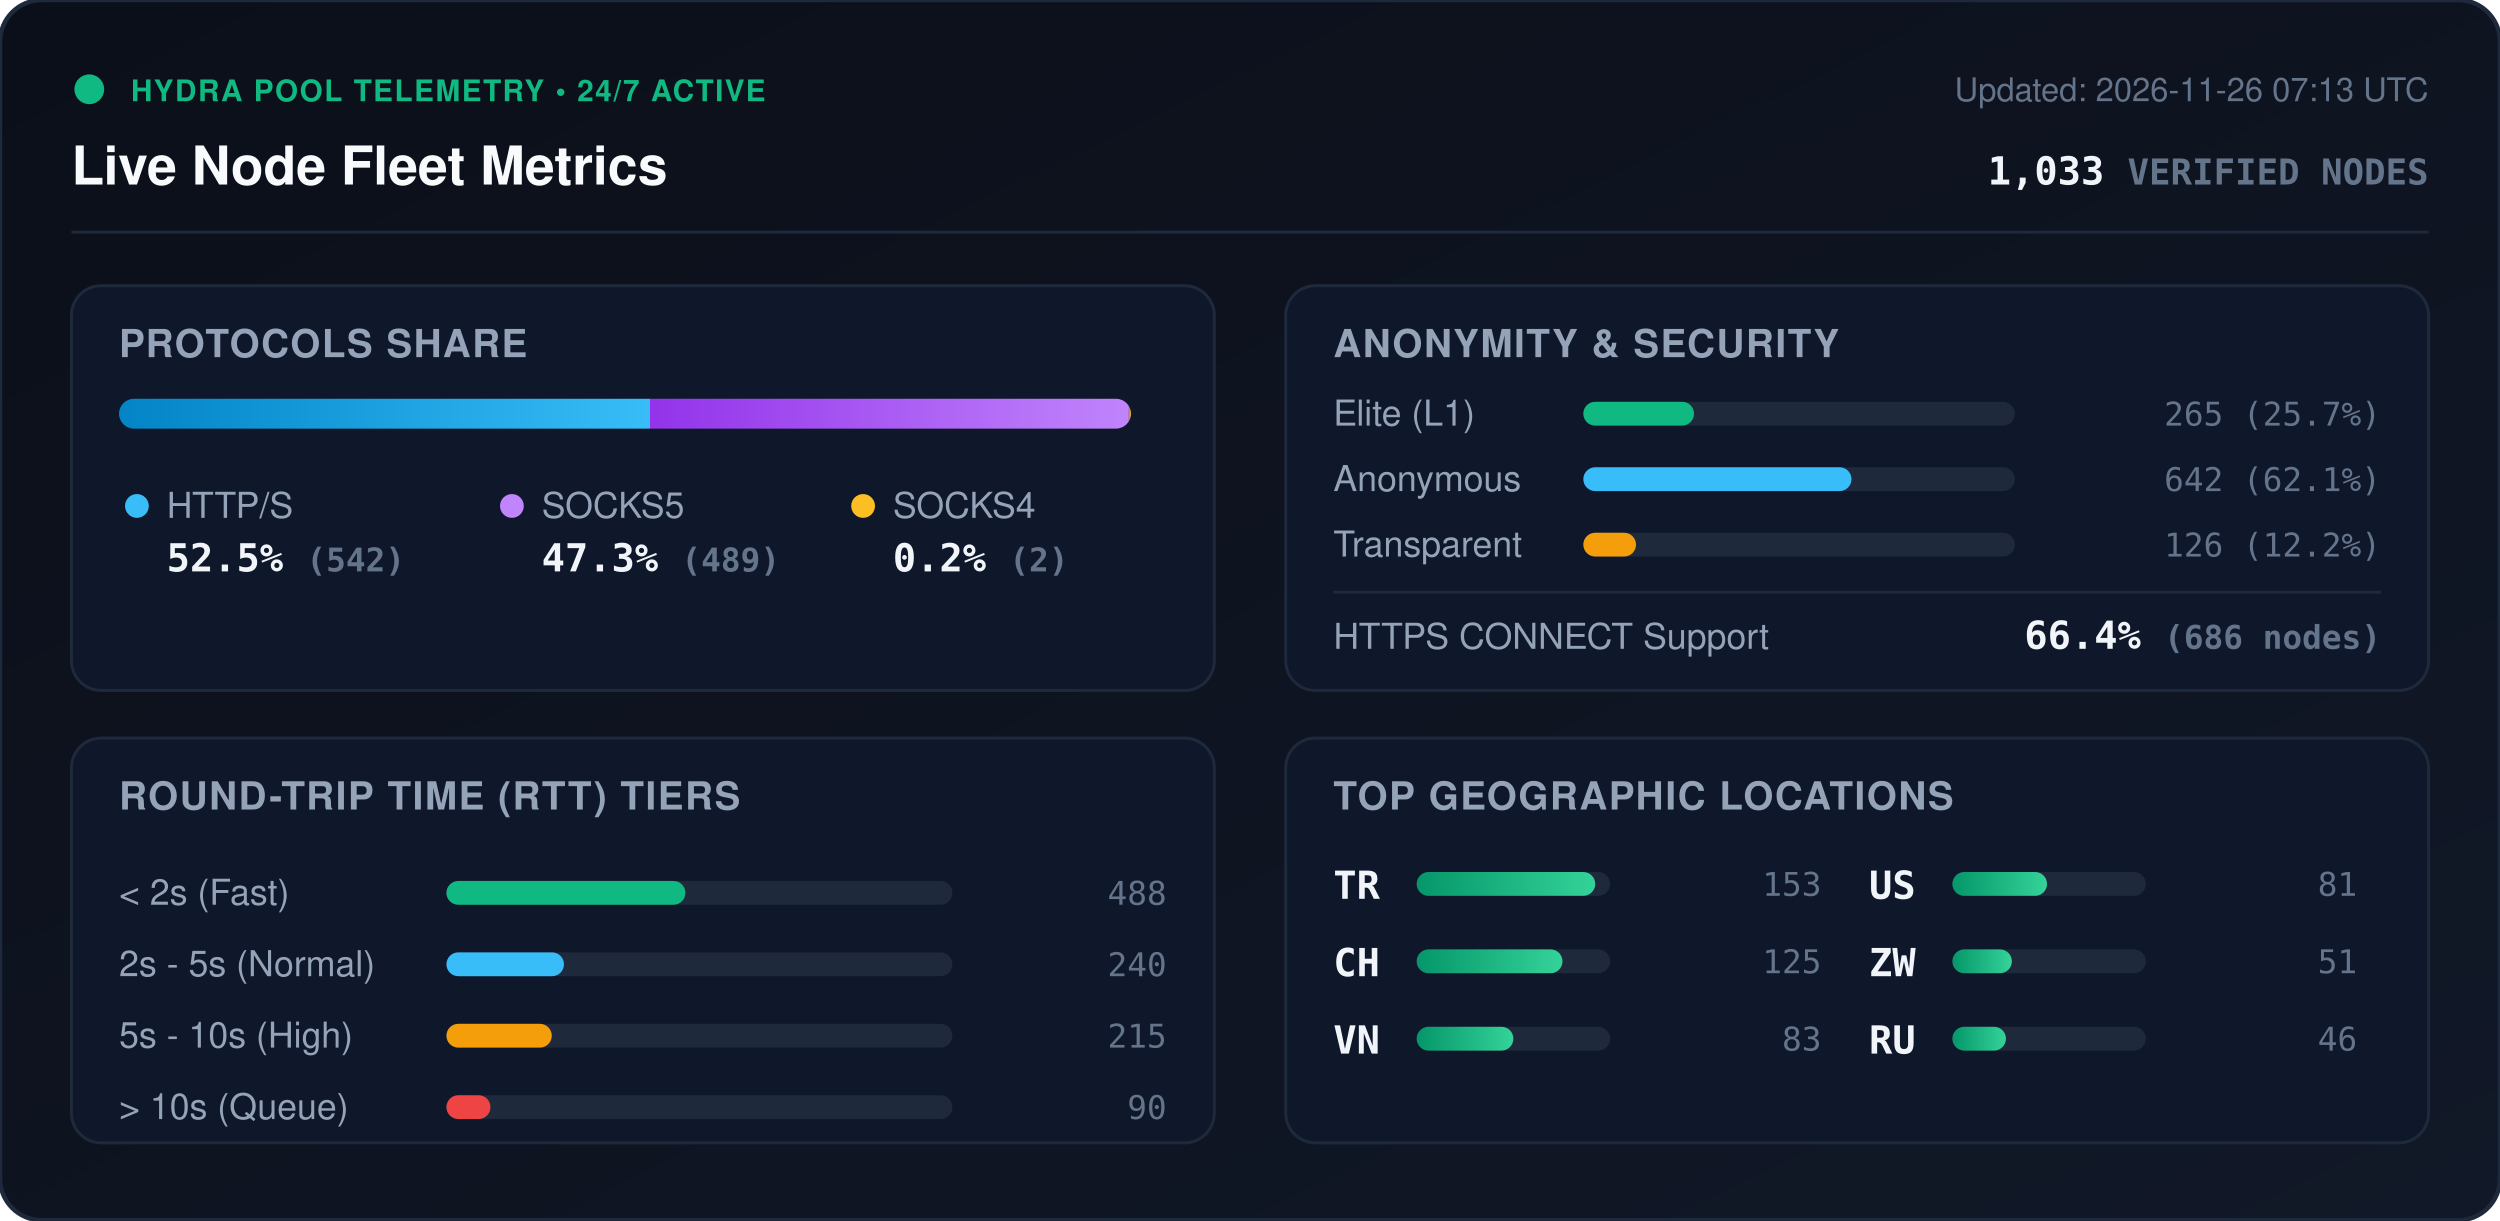
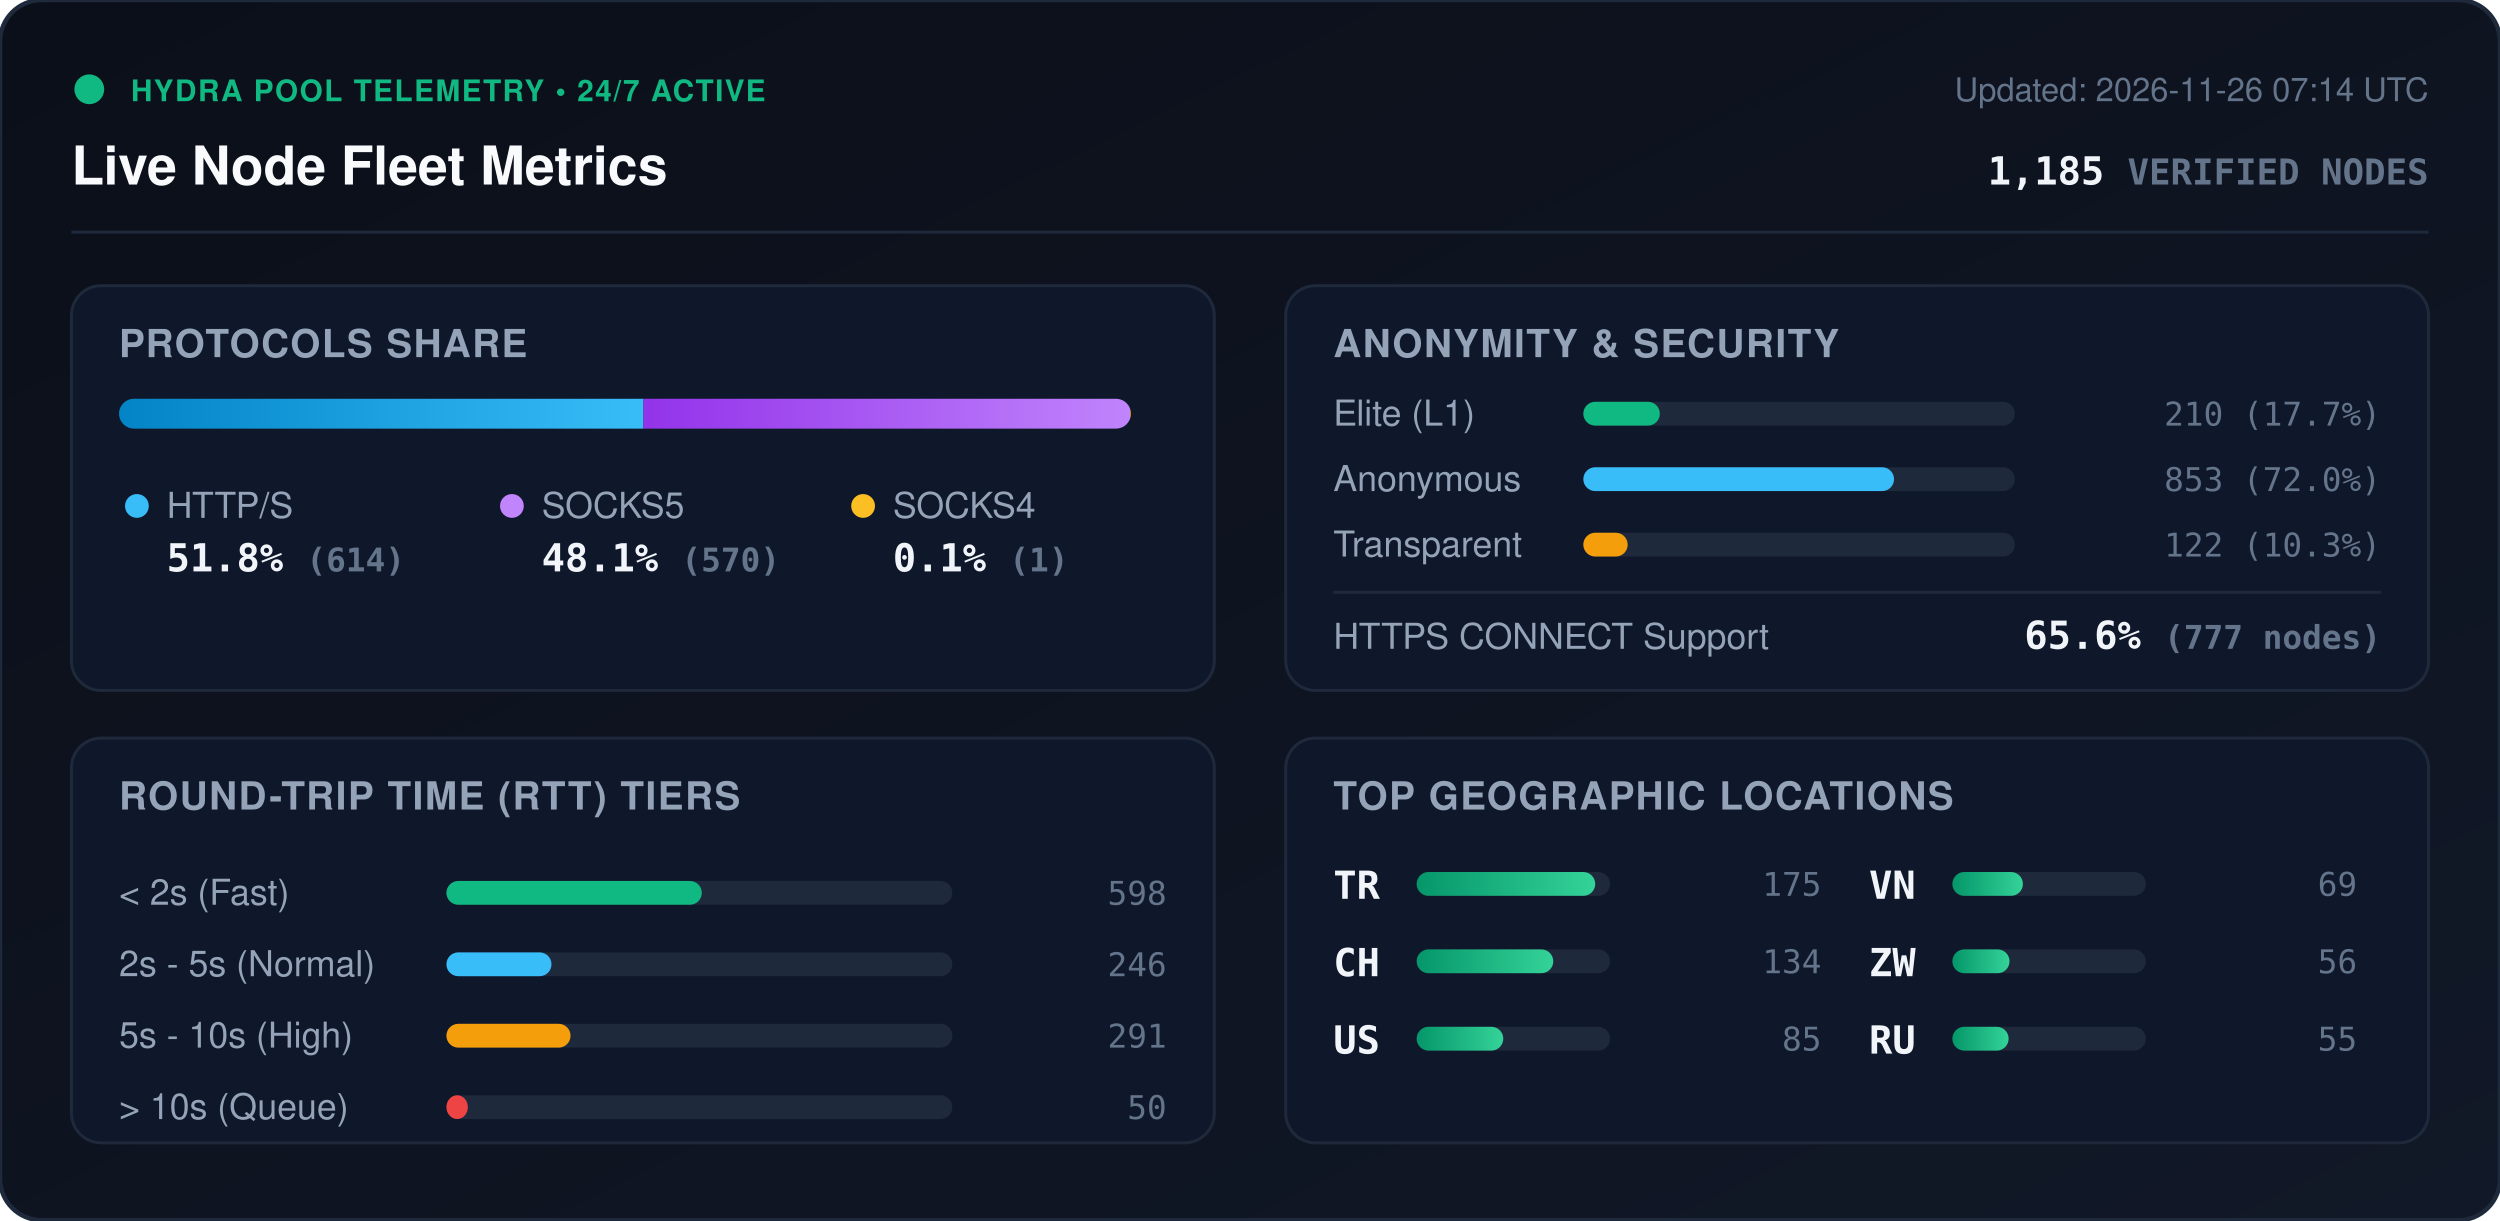
<svg xmlns="http://www.w3.org/2000/svg" viewBox="0 0 840 410" width="840" height="410" style="max-width: 100%; height: auto;">
  <defs>
    <linearGradient id="bg" x1="0%" y1="0%" x2="100%" y2="100%">
      <stop offset="0%" stop-color="#0b0f19" />
      <stop offset="100%" stop-color="#111827" />
    </linearGradient>
    <linearGradient id="bar-http" x1="0%" y1="0%" x2="100%" y2="0%">
      <stop offset="0%" stop-color="#0284c7" />
      <stop offset="100%" stop-color="#38bdf8" />
    </linearGradient>
    <linearGradient id="bar-socks5" x1="0%" y1="0%" x2="100%" y2="0%">
      <stop offset="0%" stop-color="#9333ea" />
      <stop offset="100%" stop-color="#c084fc" />
    </linearGradient>
    <linearGradient id="bar-socks4" x1="0%" y1="0%" x2="100%" y2="0%">
      <stop offset="0%" stop-color="#d97706" />
      <stop offset="100%" stop-color="#fbbf24" />
    </linearGradient>
    <linearGradient id="bar-green" x1="0%" y1="0%" x2="100%" y2="0%">
      <stop offset="0%" stop-color="#059669" />
      <stop offset="100%" stop-color="#34d399" />
    </linearGradient>
    <clipPath id="prog-track-clip">
      <rect width="340.0" height="10" rx="5" />
    </clipPath>
    <style>
      .title { font: 700 18px -apple-system, BlinkMacSystemFont, 'Segoe UI', Helvetica, Arial, sans-serif; fill: #f8fafc; }
      .sub { font: 500 11px -apple-system, BlinkMacSystemFont, 'Segoe UI', Helvetica, Arial, sans-serif; fill: #64748b; }
      .section-hdr { font: 600 13px -apple-system, BlinkMacSystemFont, 'Segoe UI', Helvetica, Arial, sans-serif; fill: #94a3b8; letter-spacing: 0.5px; }
      .metric-val { font: 700 13px -apple-system, BlinkMacSystemFont, 'Segoe UI', Helvetica, Arial, sans-serif; fill: #f1f5f9; }
      .metric-lbl { font: 500 12px -apple-system, BlinkMacSystemFont, 'Segoe UI', Helvetica, Arial, sans-serif; fill: #94a3b8; }
      .badge-txt { font: 700 10px -apple-system, BlinkMacSystemFont, 'Segoe UI', Helvetica, Arial, sans-serif; fill: #10b981; letter-spacing: 0.5px; }
      .mono { font-family: ui-monospace, SFMono-Regular, Menlo, Monaco, Consolas, monospace; }
      .pulse { animation: beacon 2s infinite ease-in-out; }
      @keyframes beacon { 0%, 100% { opacity: 1; } 50% { opacity: 0.35; } }
    </style>
  </defs>
  <rect width="840" height="410" rx="14" fill="url(#bg)" stroke="#1e293b" stroke-width="1.5" />
  <g transform="translate(24, 24)">
    <circle cx="6" cy="6" r="5" fill="#10b981" class="pulse" />
    <text x="20" y="10" class="badge-txt">HYDRA POOL TELEMETRY • 24/7 ACTIVE</text>
    <text x="0" y="38" class="title">Live Node Fleet Metrics</text>
-     <text x="792" y="10" text-anchor="end" class="sub">Updated: 2026-11-26 07:13 UTC</text>
-     <text x="792" y="38" text-anchor="end" class="metric-val mono" fill="#38bdf8">1,033 <tspan font-size="12" fill="#64748b">VERIFIED NODES</tspan>
+     <text x="792" y="10" text-anchor="end" class="sub">Updated: 2026-11-26 07:14 UTC</text>
+     <text x="792" y="38" text-anchor="end" class="metric-val mono" fill="#38bdf8">1,185 <tspan font-size="12" fill="#64748b">VERIFIED NODES</tspan>
    </text>
  </g>
  <line x1="24" y1="78" x2="816" y2="78" stroke="#1e293b" stroke-width="1" />
  <g transform="translate(24, 96)">
    <rect width="384" height="136" rx="10" fill="#0f172a" stroke="#1e293b" />
    <text x="16" y="24" class="section-hdr">PROTOCOLS SHARE</text>
    <g transform="translate(16, 38)">
      <rect width="340.0" height="10" rx="5" fill="#1e293b" />
      <g clip-path="url(#prog-track-clip)">
-         <rect x="0" width="178.4" height="10" fill="url(#bar-http)" />
-         <rect x="178.4" width="160.9" height="10" fill="url(#bar-socks5)" />
-         <rect x="339.3" width="0.7" height="10" fill="url(#bar-socks4)" />
+         <rect x="0" width="176.2" height="10" fill="url(#bar-http)" />
+         <rect x="176.2" width="163.5" height="10" fill="url(#bar-socks5)" />
+         <rect x="339.7" width="0.3" height="10" fill="url(#bar-socks4)" />
      </g>
    </g>
    <g transform="translate(16, 68)">
      <circle cx="6" cy="6" r="4" fill="#38bdf8" />
      <text x="16" y="10" class="metric-lbl">HTTP/S</text>
-       <text x="16" y="28" class="metric-val mono">52.5% <tspan font-size="11" fill="#64748b">(542)</tspan>
+       <text x="16" y="28" class="metric-val mono">51.8% <tspan font-size="11" fill="#64748b">(614)</tspan>
      </text>
      <circle cx="132" cy="6" r="4" fill="#c084fc" />
      <text x="142" y="10" class="metric-lbl">SOCKS5</text>
-       <text x="142" y="28" class="metric-val mono">47.3% <tspan font-size="11" fill="#64748b">(489)</tspan>
+       <text x="142" y="28" class="metric-val mono">48.1% <tspan font-size="11" fill="#64748b">(570)</tspan>
      </text>
      <circle cx="250" cy="6" r="4" fill="#fbbf24" />
      <text x="260" y="10" class="metric-lbl">SOCKS4</text>
-       <text x="260" y="28" class="metric-val mono">0.2% <tspan font-size="11" fill="#64748b">(2)</tspan>
+       <text x="260" y="28" class="metric-val mono">0.1% <tspan font-size="11" fill="#64748b">(1)</tspan>
      </text>
    </g>
  </g>
  <g transform="translate(432, 96)">
    <rect width="384" height="136" rx="10" fill="#0f172a" stroke="#1e293b" />
    <text x="16" y="24" class="section-hdr">ANONYMITY &amp; SECURITY</text>
    <text x="16" y="47" class="metric-lbl">Elite (L1)</text>
    <rect x="100" y="39" width="145.0" height="8" rx="4" fill="#1e293b" />
-     <rect x="100" y="39" width="37.2" height="8" rx="4" fill="#10b981" />
-     <text x="368" y="47" text-anchor="end" class="mono sub" fill="#e2e8f0">265 (25.7%)</text>
+     <rect x="100" y="39" width="25.7" height="8" rx="4" fill="#10b981" />
+     <text x="368" y="47" text-anchor="end" class="mono sub" fill="#e2e8f0">210 (17.7%)</text>
    <text x="16" y="69" class="metric-lbl">Anonymous</text>
    <rect x="100" y="61" width="145.0" height="8" rx="4" fill="#1e293b" />
-     <rect x="100" y="61" width="90.1" height="8" rx="4" fill="#38bdf8" />
-     <text x="368" y="69" text-anchor="end" class="mono sub" fill="#e2e8f0">642 (62.1%)</text>
+     <rect x="100" y="61" width="104.4" height="8" rx="4" fill="#38bdf8" />
+     <text x="368" y="69" text-anchor="end" class="mono sub" fill="#e2e8f0">853 (72.0%)</text>
    <text x="16" y="91" class="metric-lbl">Transparent</text>
    <rect x="100" y="83" width="145.0" height="8" rx="4" fill="#1e293b" />
-     <rect x="100" y="83" width="17.7" height="8" rx="4" fill="#f59e0b" />
-     <text x="368" y="91" text-anchor="end" class="mono sub" fill="#e2e8f0">126 (12.2%)</text>
+     <rect x="100" y="83" width="14.9" height="8" rx="4" fill="#f59e0b" />
+     <text x="368" y="91" text-anchor="end" class="mono sub" fill="#e2e8f0">122 (10.3%)</text>
    <line x1="16" y1="103" x2="368" y2="103" stroke="#1e293b" stroke-width="1" />
    <text x="16" y="122" class="metric-lbl">HTTPS CONNECT Support</text>
-     <text x="368" y="122" text-anchor="end" class="metric-val mono" fill="#34d399">66.4% <tspan font-size="11" fill="#64748b">(686 nodes)</tspan>
+     <text x="368" y="122" text-anchor="end" class="metric-val mono" fill="#34d399">65.6% <tspan font-size="11" fill="#64748b">(777 nodes)</tspan>
    </text>
  </g>
  <g transform="translate(24, 248)">
    <rect width="384" height="136" rx="10" fill="#0f172a" stroke="#1e293b" />
    <text x="16" y="24" class="section-hdr">ROUND-TRIP TIME (RTT) TIERS</text>
    <g transform="translate(16, 42)">
      <text x="0" y="14" class="metric-lbl">&lt; 2s (Fast)</text>
      <rect x="110" y="6" width="170" height="8" rx="4" fill="#1e293b" />
-       <rect x="110" y="6" width="80.3" height="8" rx="4" fill="#10b981" />
-       <text x="352" y="14" text-anchor="end" class="mono sub">488</text>
+       <rect x="110" y="6" width="85.8" height="8" rx="4" fill="#10b981" />
+       <text x="352" y="14" text-anchor="end" class="mono sub">598</text>
      <text x="0" y="38" class="metric-lbl">2s - 5s (Normal)</text>
      <rect x="110" y="30" width="170" height="8" rx="4" fill="#1e293b" />
-       <rect x="110" y="30" width="39.5" height="8" rx="4" fill="#38bdf8" />
-       <text x="352" y="38" text-anchor="end" class="mono sub">240</text>
+       <rect x="110" y="30" width="35.3" height="8" rx="4" fill="#38bdf8" />
+       <text x="352" y="38" text-anchor="end" class="mono sub">246</text>
      <text x="0" y="62" class="metric-lbl">5s - 10s (High)</text>
      <rect x="110" y="54" width="170" height="8" rx="4" fill="#1e293b" />
-       <rect x="110" y="54" width="35.4" height="8" rx="4" fill="#f59e0b" />
-       <text x="352" y="62" text-anchor="end" class="mono sub">215</text>
+       <rect x="110" y="54" width="41.7" height="8" rx="4" fill="#f59e0b" />
+       <text x="352" y="62" text-anchor="end" class="mono sub">291</text>
      <text x="0" y="86" class="metric-lbl">&gt; 10s (Queue)</text>
      <rect x="110" y="78" width="170" height="8" rx="4" fill="#1e293b" />
-       <rect x="110" y="78" width="14.8" height="8" rx="4" fill="#ef4444" />
-       <text x="352" y="86" text-anchor="end" class="mono sub">90</text>
+       <rect x="110" y="78" width="7.2" height="8" rx="4" fill="#ef4444" />
+       <text x="352" y="86" text-anchor="end" class="mono sub">50</text>
    </g>
  </g>
  <g transform="translate(432, 248)">
    <rect width="384" height="136" rx="10" fill="#0f172a" stroke="#1e293b" />
    <text x="16" y="24" class="section-hdr">TOP GEOGRAPHIC LOCATIONS</text>
    <g transform="translate(16, 42)">
      <g transform="translate(0, 0)">
        <text x="0" y="12" class="mono metric-val" font-size="12">TR</text>
        <rect x="28" y="3" width="65" height="8" rx="4" fill="#1e293b" />
        <rect x="28" y="3" width="60.0" height="8" rx="4" fill="url(#bar-green)" />
-         <text x="164" y="11" text-anchor="end" class="mono sub">153</text>
+         <text x="164" y="11" text-anchor="end" class="mono sub">175</text>
      </g>
      <g transform="translate(0, 26)">
        <text x="0" y="12" class="mono metric-val" font-size="12">CH</text>
        <rect x="28" y="3" width="65" height="8" rx="4" fill="#1e293b" />
-         <rect x="28" y="3" width="49.0" height="8" rx="4" fill="url(#bar-green)" />
-         <text x="164" y="11" text-anchor="end" class="mono sub">125</text>
+         <rect x="28" y="3" width="45.9" height="8" rx="4" fill="url(#bar-green)" />
+         <text x="164" y="11" text-anchor="end" class="mono sub">134</text>
      </g>
      <g transform="translate(0, 52)">
+         <text x="0" y="12" class="mono metric-val" font-size="12">US</text>
+         <rect x="28" y="3" width="65" height="8" rx="4" fill="#1e293b" />
+         <rect x="28" y="3" width="29.1" height="8" rx="4" fill="url(#bar-green)" />
+         <text x="164" y="11" text-anchor="end" class="mono sub">85</text>
+       </g>
+       <g transform="translate(180, 0)">
        <text x="0" y="12" class="mono metric-val" font-size="12">VN</text>
        <rect x="28" y="3" width="65" height="8" rx="4" fill="#1e293b" />
-         <rect x="28" y="3" width="32.5" height="8" rx="4" fill="url(#bar-green)" />
-         <text x="164" y="11" text-anchor="end" class="mono sub">83</text>
-       </g>
-       <g transform="translate(180, 0)">
-         <text x="0" y="12" class="mono metric-val" font-size="12">US</text>
-         <rect x="28" y="3" width="65" height="8" rx="4" fill="#1e293b" />
-         <rect x="28" y="3" width="31.8" height="8" rx="4" fill="url(#bar-green)" />
-         <text x="164" y="11" text-anchor="end" class="mono sub">81</text>
+         <rect x="28" y="3" width="23.7" height="8" rx="4" fill="url(#bar-green)" />
+         <text x="164" y="11" text-anchor="end" class="mono sub">69</text>
      </g>
      <g transform="translate(180, 26)">
        <text x="0" y="12" class="mono metric-val" font-size="12">ZW</text>
        <rect x="28" y="3" width="65" height="8" rx="4" fill="#1e293b" />
-         <rect x="28" y="3" width="20.0" height="8" rx="4" fill="url(#bar-green)" />
-         <text x="164" y="11" text-anchor="end" class="mono sub">51</text>
+         <rect x="28" y="3" width="19.2" height="8" rx="4" fill="url(#bar-green)" />
+         <text x="164" y="11" text-anchor="end" class="mono sub">56</text>
      </g>
      <g transform="translate(180, 52)">
        <text x="0" y="12" class="mono metric-val" font-size="12">RU</text>
        <rect x="28" y="3" width="65" height="8" rx="4" fill="#1e293b" />
-         <rect x="28" y="3" width="18.0" height="8" rx="4" fill="url(#bar-green)" />
-         <text x="164" y="11" text-anchor="end" class="mono sub">46</text>
+         <rect x="28" y="3" width="18.9" height="8" rx="4" fill="url(#bar-green)" />
+         <text x="164" y="11" text-anchor="end" class="mono sub">55</text>
      </g>
    </g>
  </g>
</svg>
